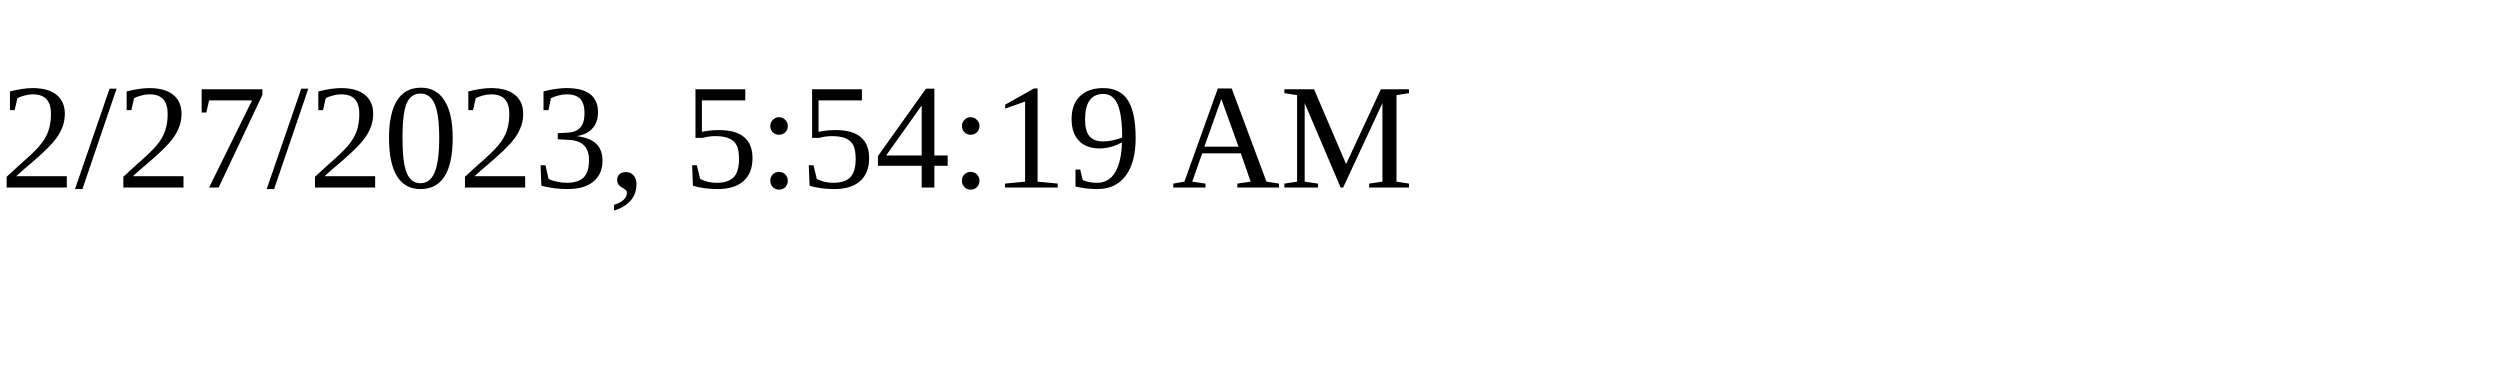
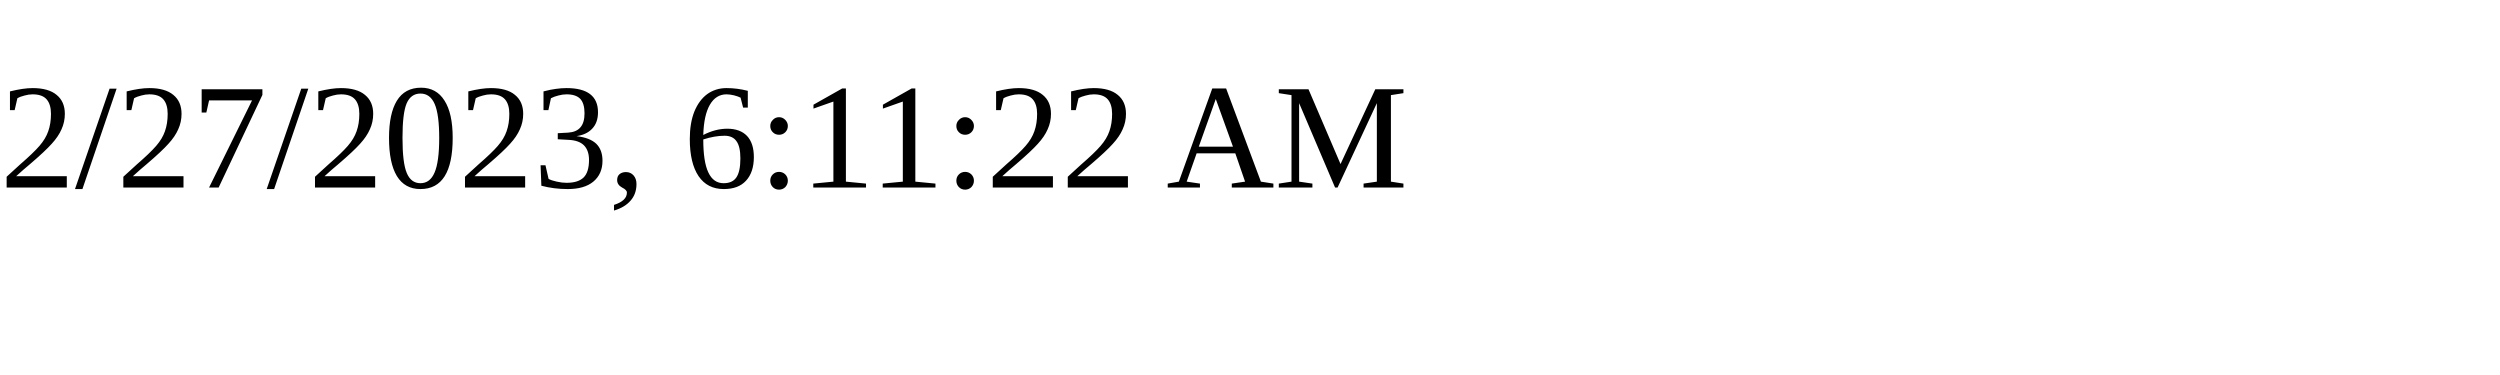
<svg xmlns="http://www.w3.org/2000/svg" height="30" width="200">
-   <text x="0" y="15">2/27/2023, 5:54:19 AM</text>
+   <text x="0" y="15">2/27/2023, 6:11:22 AM</text>
</svg>
